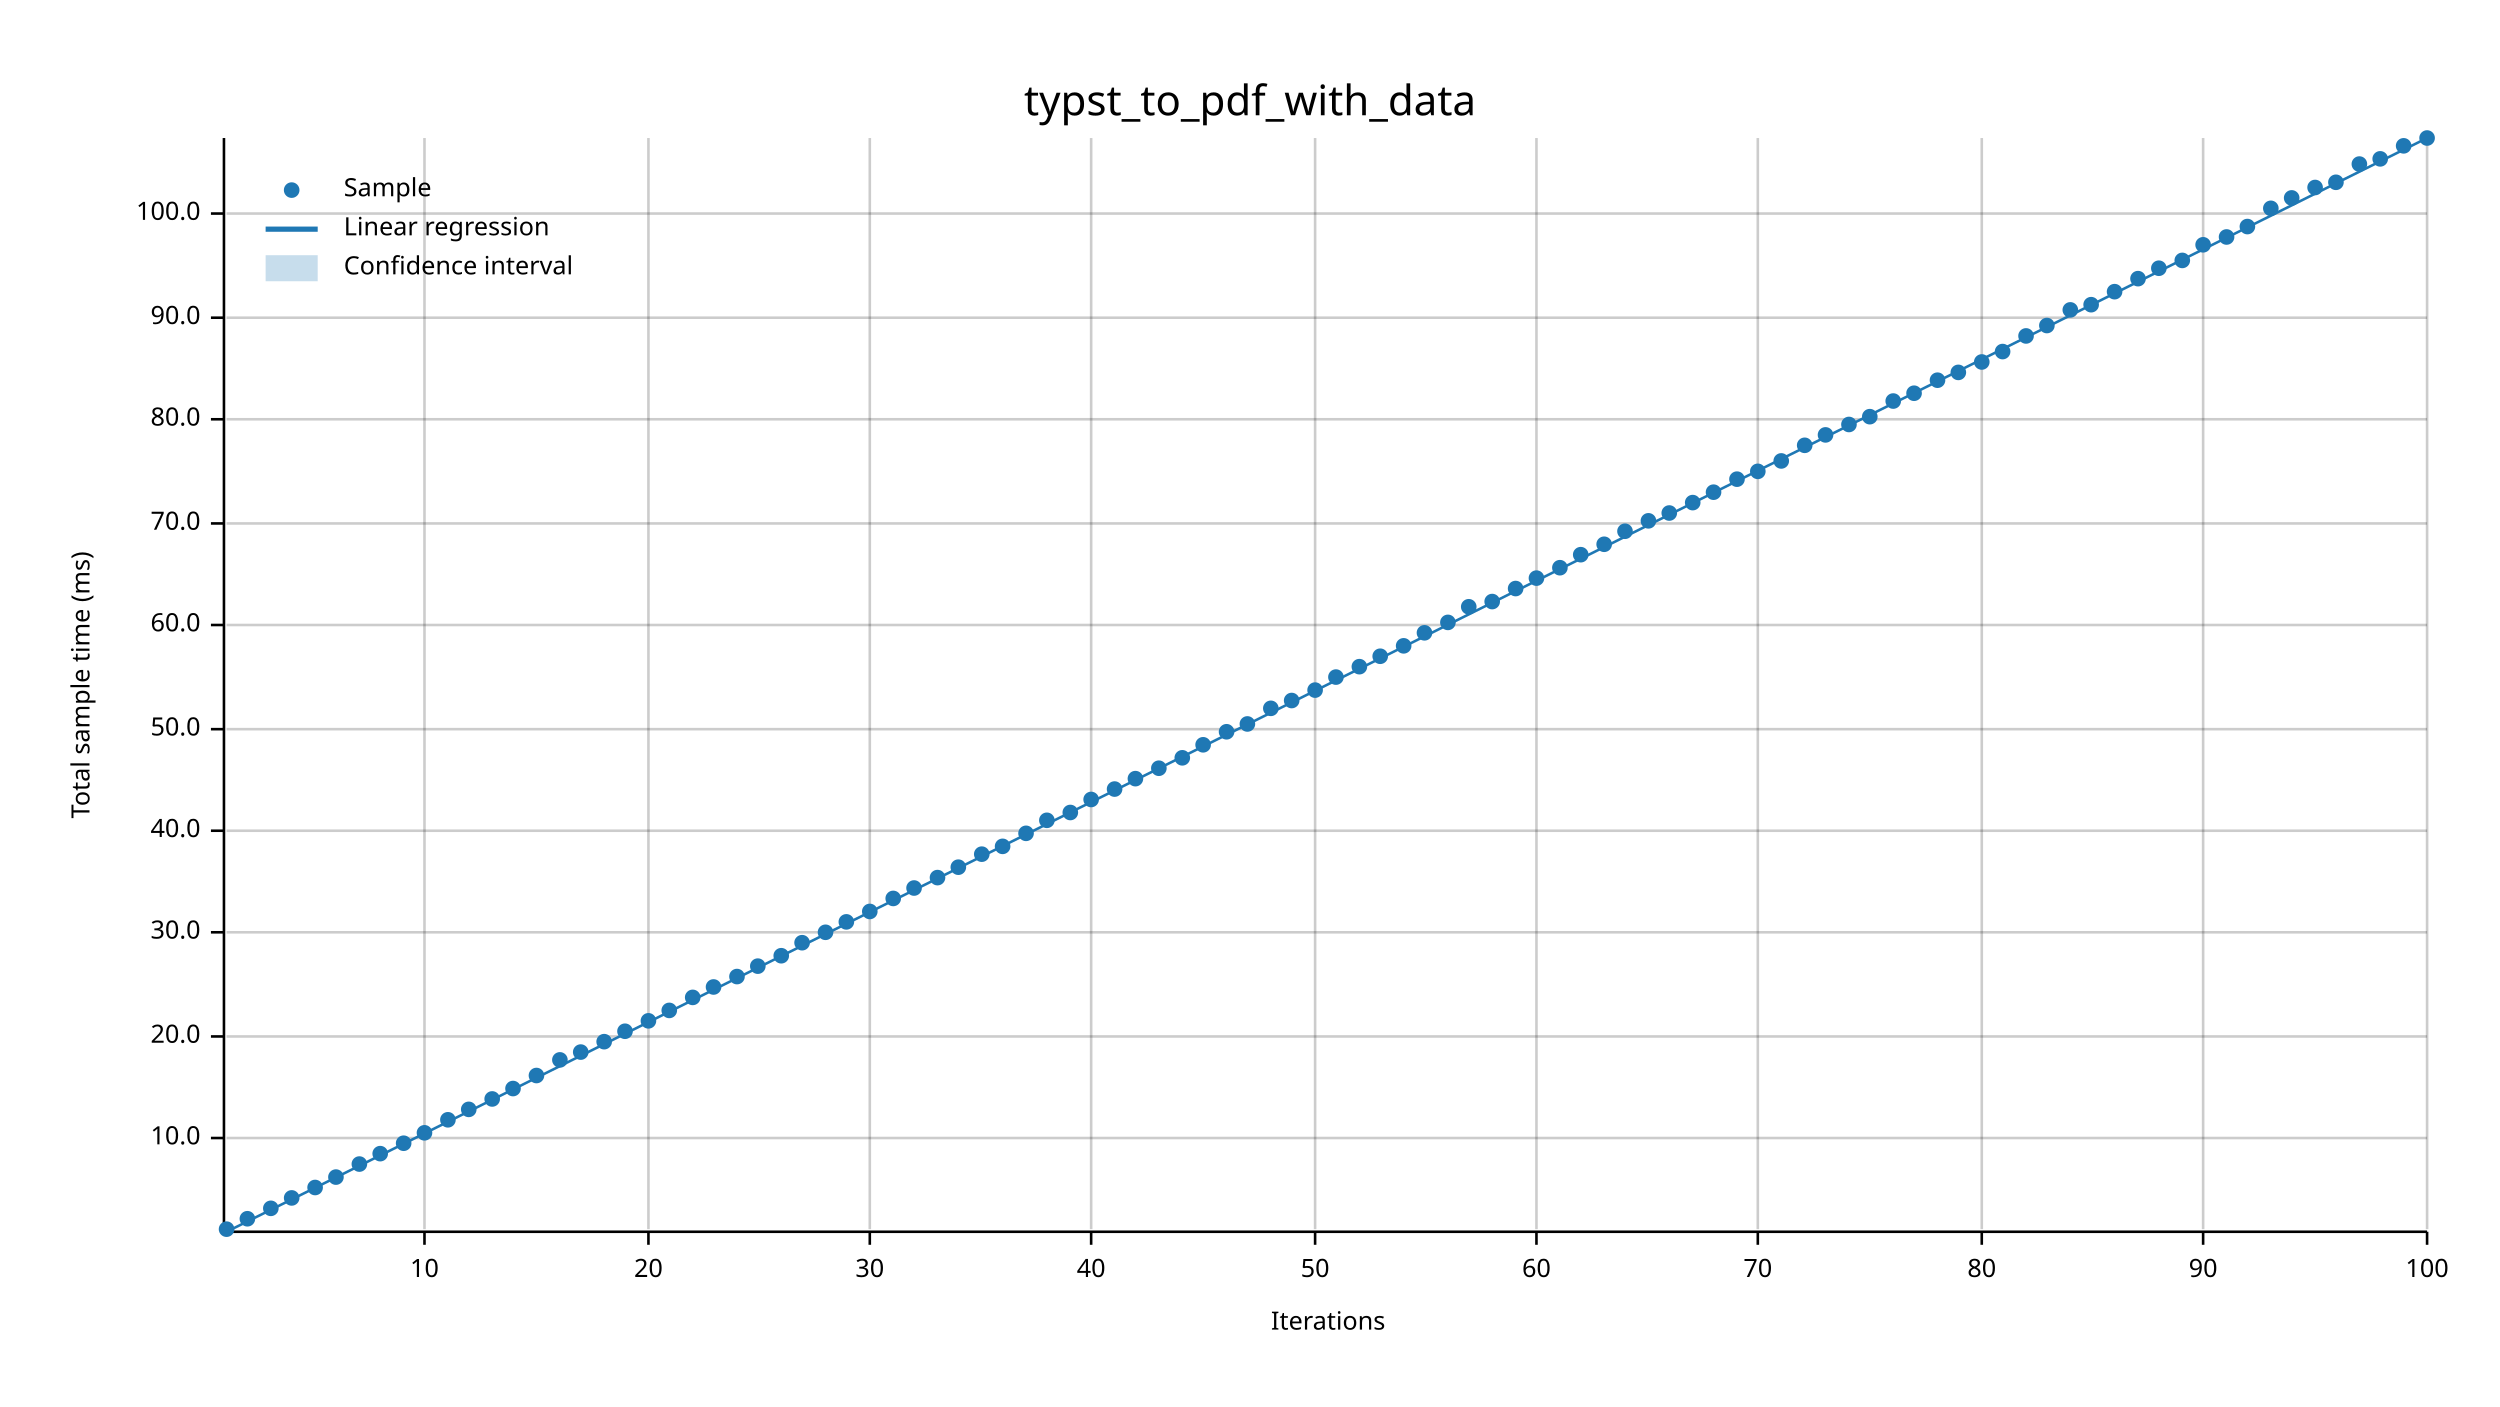
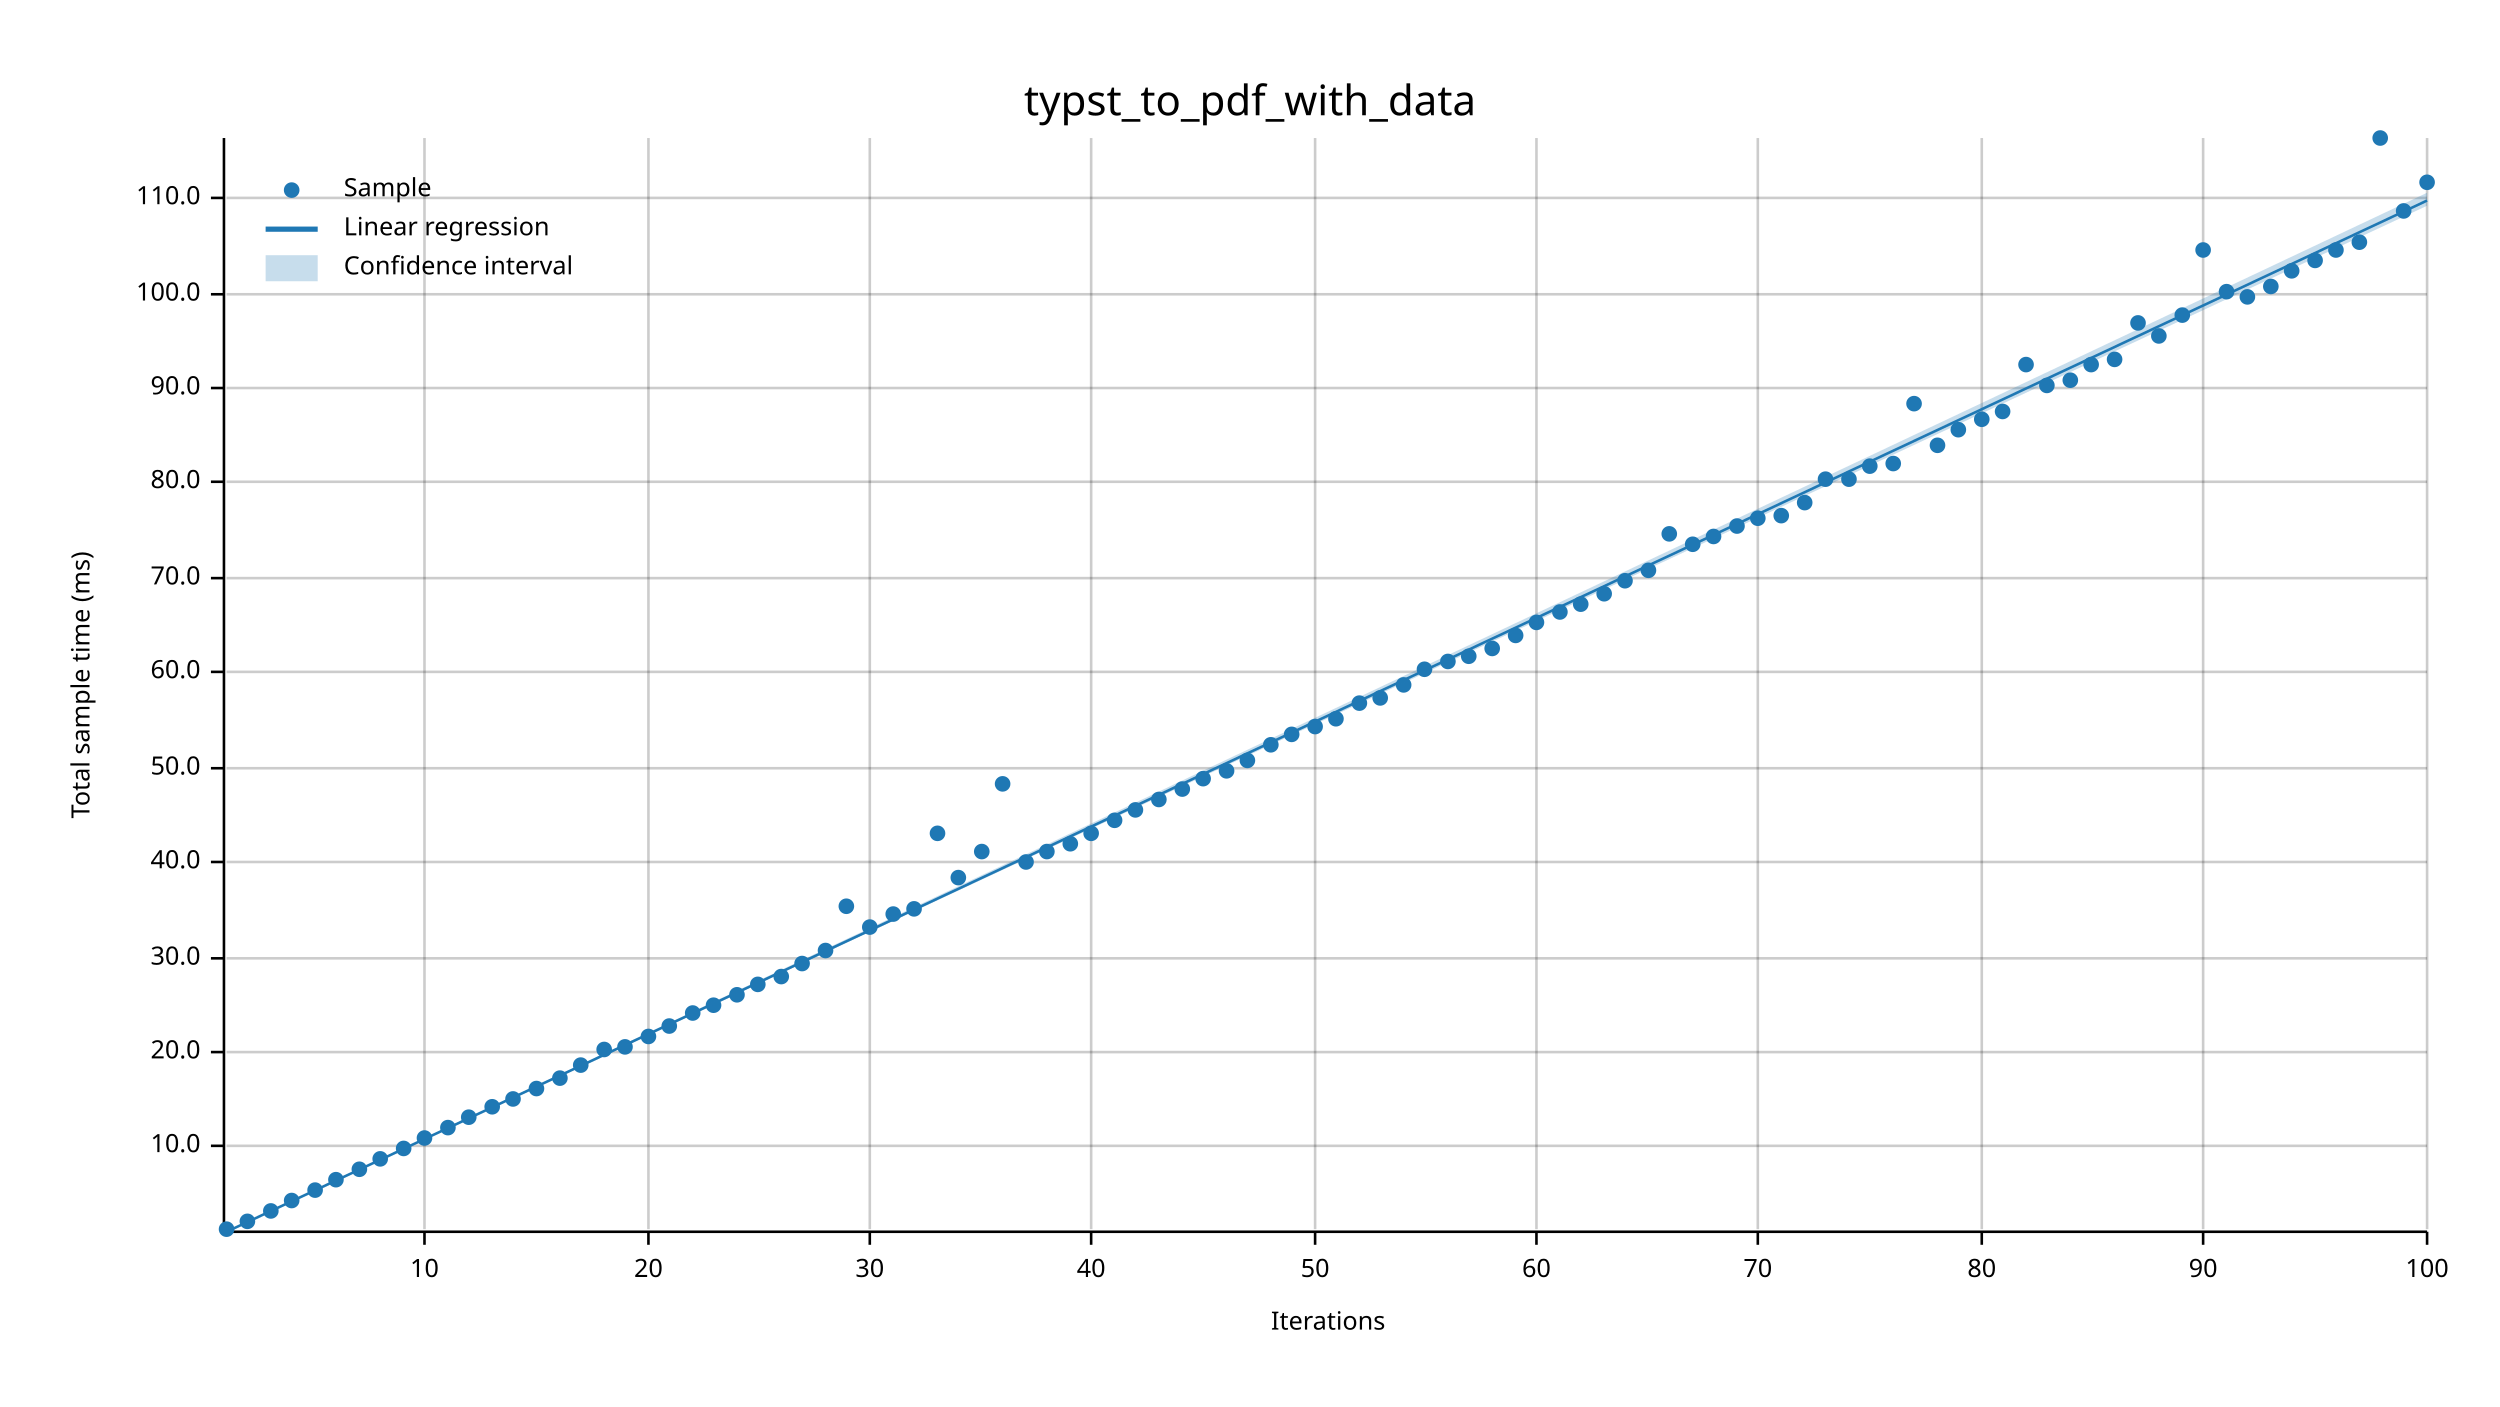
<svg xmlns="http://www.w3.org/2000/svg" width="960" height="540" viewBox="0 0 960 540">
  <text x="480" y="32" dy="0.76em" text-anchor="middle" font-family="sans-serif" font-size="16.129" opacity="1" fill="#000000">
typst_to_pdf_with_data
</text>
  <text x="27" y="263" dy="0.76em" text-anchor="middle" font-family="sans-serif" font-size="9.677" opacity="1" fill="#000000" transform="rotate(270, 27, 263)">
Total sample time (ms)
</text>
  <text x="510" y="513" dy="-0.5ex" text-anchor="middle" font-family="sans-serif" font-size="9.677" opacity="1" fill="#000000">
Iterations
</text>
  <line opacity="0.2" stroke="#000000" stroke-width="1" x1="163" y1="472" x2="163" y2="53" />
  <line opacity="0.2" stroke="#000000" stroke-width="1" x1="249" y1="472" x2="249" y2="53" />
  <line opacity="0.2" stroke="#000000" stroke-width="1" x1="334" y1="472" x2="334" y2="53" />
  <line opacity="0.2" stroke="#000000" stroke-width="1" x1="419" y1="472" x2="419" y2="53" />
  <line opacity="0.2" stroke="#000000" stroke-width="1" x1="505" y1="472" x2="505" y2="53" />
  <line opacity="0.2" stroke="#000000" stroke-width="1" x1="590" y1="472" x2="590" y2="53" />
  <line opacity="0.2" stroke="#000000" stroke-width="1" x1="675" y1="472" x2="675" y2="53" />
  <line opacity="0.2" stroke="#000000" stroke-width="1" x1="761" y1="472" x2="761" y2="53" />
  <line opacity="0.2" stroke="#000000" stroke-width="1" x1="846" y1="472" x2="846" y2="53" />
  <line opacity="0.2" stroke="#000000" stroke-width="1" x1="932" y1="472" x2="932" y2="53" />
-   <line opacity="0.2" stroke="#000000" stroke-width="1" x1="87" y1="437" x2="932" y2="437" />
-   <line opacity="0.2" stroke="#000000" stroke-width="1" x1="87" y1="398" x2="932" y2="398" />
-   <line opacity="0.2" stroke="#000000" stroke-width="1" x1="87" y1="358" x2="932" y2="358" />
-   <line opacity="0.2" stroke="#000000" stroke-width="1" x1="87" y1="319" x2="932" y2="319" />
-   <line opacity="0.2" stroke="#000000" stroke-width="1" x1="87" y1="280" x2="932" y2="280" />
-   <line opacity="0.2" stroke="#000000" stroke-width="1" x1="87" y1="240" x2="932" y2="240" />
-   <line opacity="0.2" stroke="#000000" stroke-width="1" x1="87" y1="201" x2="932" y2="201" />
-   <line opacity="0.2" stroke="#000000" stroke-width="1" x1="87" y1="161" x2="932" y2="161" />
-   <line opacity="0.2" stroke="#000000" stroke-width="1" x1="87" y1="122" x2="932" y2="122" />
-   <line opacity="0.2" stroke="#000000" stroke-width="1" x1="87" y1="82" x2="932" y2="82" />
+   <line opacity="0.2" stroke="#000000" stroke-width="1" x1="87" y1="440" x2="932" y2="440" />
+   <line opacity="0.2" stroke="#000000" stroke-width="1" x1="87" y1="404" x2="932" y2="404" />
+   <line opacity="0.2" stroke="#000000" stroke-width="1" x1="87" y1="368" x2="932" y2="368" />
+   <line opacity="0.2" stroke="#000000" stroke-width="1" x1="87" y1="331" x2="932" y2="331" />
+   <line opacity="0.2" stroke="#000000" stroke-width="1" x1="87" y1="295" x2="932" y2="295" />
+   <line opacity="0.2" stroke="#000000" stroke-width="1" x1="87" y1="258" x2="932" y2="258" />
+   <line opacity="0.2" stroke="#000000" stroke-width="1" x1="87" y1="222" x2="932" y2="222" />
+   <line opacity="0.2" stroke="#000000" stroke-width="1" x1="87" y1="185" x2="932" y2="185" />
+   <line opacity="0.2" stroke="#000000" stroke-width="1" x1="87" y1="149" x2="932" y2="149" />
+   <line opacity="0.2" stroke="#000000" stroke-width="1" x1="87" y1="113" x2="932" y2="113" />
+   <line opacity="0.2" stroke="#000000" stroke-width="1" x1="87" y1="76" x2="932" y2="76" />
  <polyline fill="none" opacity="1" stroke="#000000" stroke-width="1" points="86,53 86,472 " />
-   <text x="77" y="437" dy="0.5ex" text-anchor="end" font-family="sans-serif" font-size="9.677" opacity="1" fill="#000000">
+   <text x="77" y="440" dy="0.5ex" text-anchor="end" font-family="sans-serif" font-size="9.677" opacity="1" fill="#000000">
10.0
</text>
-   <polyline fill="none" opacity="1" stroke="#000000" stroke-width="1" points="81,437 86,437 " />
-   <text x="77" y="398" dy="0.5ex" text-anchor="end" font-family="sans-serif" font-size="9.677" opacity="1" fill="#000000">
+   <polyline fill="none" opacity="1" stroke="#000000" stroke-width="1" points="81,440 86,440 " />
+   <text x="77" y="404" dy="0.5ex" text-anchor="end" font-family="sans-serif" font-size="9.677" opacity="1" fill="#000000">
20.0
</text>
-   <polyline fill="none" opacity="1" stroke="#000000" stroke-width="1" points="81,398 86,398 " />
-   <text x="77" y="358" dy="0.5ex" text-anchor="end" font-family="sans-serif" font-size="9.677" opacity="1" fill="#000000">
+   <polyline fill="none" opacity="1" stroke="#000000" stroke-width="1" points="81,404 86,404 " />
+   <text x="77" y="368" dy="0.5ex" text-anchor="end" font-family="sans-serif" font-size="9.677" opacity="1" fill="#000000">
30.0
</text>
-   <polyline fill="none" opacity="1" stroke="#000000" stroke-width="1" points="81,358 86,358 " />
-   <text x="77" y="319" dy="0.5ex" text-anchor="end" font-family="sans-serif" font-size="9.677" opacity="1" fill="#000000">
+   <polyline fill="none" opacity="1" stroke="#000000" stroke-width="1" points="81,368 86,368 " />
+   <text x="77" y="331" dy="0.5ex" text-anchor="end" font-family="sans-serif" font-size="9.677" opacity="1" fill="#000000">
40.0
</text>
-   <polyline fill="none" opacity="1" stroke="#000000" stroke-width="1" points="81,319 86,319 " />
-   <text x="77" y="280" dy="0.5ex" text-anchor="end" font-family="sans-serif" font-size="9.677" opacity="1" fill="#000000">
+   <polyline fill="none" opacity="1" stroke="#000000" stroke-width="1" points="81,331 86,331 " />
+   <text x="77" y="295" dy="0.5ex" text-anchor="end" font-family="sans-serif" font-size="9.677" opacity="1" fill="#000000">
50.0
</text>
-   <polyline fill="none" opacity="1" stroke="#000000" stroke-width="1" points="81,280 86,280 " />
-   <text x="77" y="240" dy="0.5ex" text-anchor="end" font-family="sans-serif" font-size="9.677" opacity="1" fill="#000000">
+   <polyline fill="none" opacity="1" stroke="#000000" stroke-width="1" points="81,295 86,295 " />
+   <text x="77" y="258" dy="0.5ex" text-anchor="end" font-family="sans-serif" font-size="9.677" opacity="1" fill="#000000">
60.0
</text>
-   <polyline fill="none" opacity="1" stroke="#000000" stroke-width="1" points="81,240 86,240 " />
-   <text x="77" y="201" dy="0.5ex" text-anchor="end" font-family="sans-serif" font-size="9.677" opacity="1" fill="#000000">
+   <polyline fill="none" opacity="1" stroke="#000000" stroke-width="1" points="81,258 86,258 " />
+   <text x="77" y="222" dy="0.5ex" text-anchor="end" font-family="sans-serif" font-size="9.677" opacity="1" fill="#000000">
70.0
</text>
-   <polyline fill="none" opacity="1" stroke="#000000" stroke-width="1" points="81,201 86,201 " />
-   <text x="77" y="161" dy="0.5ex" text-anchor="end" font-family="sans-serif" font-size="9.677" opacity="1" fill="#000000">
+   <polyline fill="none" opacity="1" stroke="#000000" stroke-width="1" points="81,222 86,222 " />
+   <text x="77" y="185" dy="0.5ex" text-anchor="end" font-family="sans-serif" font-size="9.677" opacity="1" fill="#000000">
80.0
</text>
-   <polyline fill="none" opacity="1" stroke="#000000" stroke-width="1" points="81,161 86,161 " />
-   <text x="77" y="122" dy="0.5ex" text-anchor="end" font-family="sans-serif" font-size="9.677" opacity="1" fill="#000000">
+   <polyline fill="none" opacity="1" stroke="#000000" stroke-width="1" points="81,185 86,185 " />
+   <text x="77" y="149" dy="0.5ex" text-anchor="end" font-family="sans-serif" font-size="9.677" opacity="1" fill="#000000">
90.0
</text>
-   <polyline fill="none" opacity="1" stroke="#000000" stroke-width="1" points="81,122 86,122 " />
-   <text x="77" y="82" dy="0.5ex" text-anchor="end" font-family="sans-serif" font-size="9.677" opacity="1" fill="#000000">
+   <polyline fill="none" opacity="1" stroke="#000000" stroke-width="1" points="81,149 86,149 " />
+   <text x="77" y="113" dy="0.5ex" text-anchor="end" font-family="sans-serif" font-size="9.677" opacity="1" fill="#000000">
100.0
</text>
-   <polyline fill="none" opacity="1" stroke="#000000" stroke-width="1" points="81,82 86,82 " />
+   <polyline fill="none" opacity="1" stroke="#000000" stroke-width="1" points="81,113 86,113 " />
+   <text x="77" y="76" dy="0.5ex" text-anchor="end" font-family="sans-serif" font-size="9.677" opacity="1" fill="#000000">
+ 110.0
+ </text>
+   <polyline fill="none" opacity="1" stroke="#000000" stroke-width="1" points="81,76 86,76 " />
  <polyline fill="none" opacity="1" stroke="#000000" stroke-width="1" points="87,473 932,473 " />
  <text x="163" y="483" dy="0.76em" text-anchor="middle" font-family="sans-serif" font-size="9.677" opacity="1" fill="#000000">
10
</text>
  <polyline fill="none" opacity="1" stroke="#000000" stroke-width="1" points="163,473 163,478 " />
  <text x="249" y="483" dy="0.76em" text-anchor="middle" font-family="sans-serif" font-size="9.677" opacity="1" fill="#000000">
20
</text>
  <polyline fill="none" opacity="1" stroke="#000000" stroke-width="1" points="249,473 249,478 " />
  <text x="334" y="483" dy="0.76em" text-anchor="middle" font-family="sans-serif" font-size="9.677" opacity="1" fill="#000000">
30
</text>
  <polyline fill="none" opacity="1" stroke="#000000" stroke-width="1" points="334,473 334,478 " />
  <text x="419" y="483" dy="0.76em" text-anchor="middle" font-family="sans-serif" font-size="9.677" opacity="1" fill="#000000">
40
</text>
  <polyline fill="none" opacity="1" stroke="#000000" stroke-width="1" points="419,473 419,478 " />
  <text x="505" y="483" dy="0.76em" text-anchor="middle" font-family="sans-serif" font-size="9.677" opacity="1" fill="#000000">
50
</text>
  <polyline fill="none" opacity="1" stroke="#000000" stroke-width="1" points="505,473 505,478 " />
  <text x="590" y="483" dy="0.76em" text-anchor="middle" font-family="sans-serif" font-size="9.677" opacity="1" fill="#000000">
60
</text>
  <polyline fill="none" opacity="1" stroke="#000000" stroke-width="1" points="590,473 590,478 " />
  <text x="675" y="483" dy="0.76em" text-anchor="middle" font-family="sans-serif" font-size="9.677" opacity="1" fill="#000000">
70
</text>
  <polyline fill="none" opacity="1" stroke="#000000" stroke-width="1" points="675,473 675,478 " />
  <text x="761" y="483" dy="0.76em" text-anchor="middle" font-family="sans-serif" font-size="9.677" opacity="1" fill="#000000">
80
</text>
  <polyline fill="none" opacity="1" stroke="#000000" stroke-width="1" points="761,473 761,478 " />
  <text x="846" y="483" dy="0.76em" text-anchor="middle" font-family="sans-serif" font-size="9.677" opacity="1" fill="#000000">
90
</text>
  <polyline fill="none" opacity="1" stroke="#000000" stroke-width="1" points="846,473 846,478 " />
  <text x="932" y="483" dy="0.76em" text-anchor="middle" font-family="sans-serif" font-size="9.677" opacity="1" fill="#000000">
100
</text>
  <polyline fill="none" opacity="1" stroke="#000000" stroke-width="1" points="932,473 932,478 " />
  <circle cx="87" cy="472" r="3" opacity="1" fill="#1F78B4" stroke="none" stroke-width="1" />
-   <circle cx="95" cy="468" r="3" opacity="1" fill="#1F78B4" stroke="none" stroke-width="1" />
-   <circle cx="104" cy="464" r="3" opacity="1" fill="#1F78B4" stroke="none" stroke-width="1" />
-   <circle cx="112" cy="460" r="3" opacity="1" fill="#1F78B4" stroke="none" stroke-width="1" />
-   <circle cx="121" cy="456" r="3" opacity="1" fill="#1F78B4" stroke="none" stroke-width="1" />
-   <circle cx="129" cy="452" r="3" opacity="1" fill="#1F78B4" stroke="none" stroke-width="1" />
-   <circle cx="138" cy="447" r="3" opacity="1" fill="#1F78B4" stroke="none" stroke-width="1" />
-   <circle cx="146" cy="443" r="3" opacity="1" fill="#1F78B4" stroke="none" stroke-width="1" />
-   <circle cx="155" cy="439" r="3" opacity="1" fill="#1F78B4" stroke="none" stroke-width="1" />
-   <circle cx="163" cy="435" r="3" opacity="1" fill="#1F78B4" stroke="none" stroke-width="1" />
-   <circle cx="172" cy="430" r="3" opacity="1" fill="#1F78B4" stroke="none" stroke-width="1" />
-   <circle cx="180" cy="426" r="3" opacity="1" fill="#1F78B4" stroke="none" stroke-width="1" />
-   <circle cx="189" cy="422" r="3" opacity="1" fill="#1F78B4" stroke="none" stroke-width="1" />
-   <circle cx="197" cy="418" r="3" opacity="1" fill="#1F78B4" stroke="none" stroke-width="1" />
-   <circle cx="206" cy="413" r="3" opacity="1" fill="#1F78B4" stroke="none" stroke-width="1" />
-   <circle cx="215" cy="407" r="3" opacity="1" fill="#1F78B4" stroke="none" stroke-width="1" />
-   <circle cx="223" cy="404" r="3" opacity="1" fill="#1F78B4" stroke="none" stroke-width="1" />
-   <circle cx="232" cy="400" r="3" opacity="1" fill="#1F78B4" stroke="none" stroke-width="1" />
-   <circle cx="240" cy="396" r="3" opacity="1" fill="#1F78B4" stroke="none" stroke-width="1" />
-   <circle cx="249" cy="392" r="3" opacity="1" fill="#1F78B4" stroke="none" stroke-width="1" />
-   <circle cx="257" cy="388" r="3" opacity="1" fill="#1F78B4" stroke="none" stroke-width="1" />
-   <circle cx="266" cy="383" r="3" opacity="1" fill="#1F78B4" stroke="none" stroke-width="1" />
-   <circle cx="274" cy="379" r="3" opacity="1" fill="#1F78B4" stroke="none" stroke-width="1" />
-   <circle cx="283" cy="375" r="3" opacity="1" fill="#1F78B4" stroke="none" stroke-width="1" />
-   <circle cx="291" cy="371" r="3" opacity="1" fill="#1F78B4" stroke="none" stroke-width="1" />
-   <circle cx="300" cy="367" r="3" opacity="1" fill="#1F78B4" stroke="none" stroke-width="1" />
-   <circle cx="308" cy="362" r="3" opacity="1" fill="#1F78B4" stroke="none" stroke-width="1" />
-   <circle cx="317" cy="358" r="3" opacity="1" fill="#1F78B4" stroke="none" stroke-width="1" />
-   <circle cx="325" cy="354" r="3" opacity="1" fill="#1F78B4" stroke="none" stroke-width="1" />
-   <circle cx="334" cy="350" r="3" opacity="1" fill="#1F78B4" stroke="none" stroke-width="1" />
-   <circle cx="343" cy="345" r="3" opacity="1" fill="#1F78B4" stroke="none" stroke-width="1" />
-   <circle cx="351" cy="341" r="3" opacity="1" fill="#1F78B4" stroke="none" stroke-width="1" />
-   <circle cx="360" cy="337" r="3" opacity="1" fill="#1F78B4" stroke="none" stroke-width="1" />
-   <circle cx="368" cy="333" r="3" opacity="1" fill="#1F78B4" stroke="none" stroke-width="1" />
-   <circle cx="377" cy="328" r="3" opacity="1" fill="#1F78B4" stroke="none" stroke-width="1" />
-   <circle cx="385" cy="325" r="3" opacity="1" fill="#1F78B4" stroke="none" stroke-width="1" />
-   <circle cx="394" cy="320" r="3" opacity="1" fill="#1F78B4" stroke="none" stroke-width="1" />
-   <circle cx="402" cy="315" r="3" opacity="1" fill="#1F78B4" stroke="none" stroke-width="1" />
-   <circle cx="411" cy="312" r="3" opacity="1" fill="#1F78B4" stroke="none" stroke-width="1" />
-   <circle cx="419" cy="307" r="3" opacity="1" fill="#1F78B4" stroke="none" stroke-width="1" />
-   <circle cx="428" cy="303" r="3" opacity="1" fill="#1F78B4" stroke="none" stroke-width="1" />
-   <circle cx="436" cy="299" r="3" opacity="1" fill="#1F78B4" stroke="none" stroke-width="1" />
-   <circle cx="445" cy="295" r="3" opacity="1" fill="#1F78B4" stroke="none" stroke-width="1" />
-   <circle cx="454" cy="291" r="3" opacity="1" fill="#1F78B4" stroke="none" stroke-width="1" />
-   <circle cx="462" cy="286" r="3" opacity="1" fill="#1F78B4" stroke="none" stroke-width="1" />
-   <circle cx="471" cy="281" r="3" opacity="1" fill="#1F78B4" stroke="none" stroke-width="1" />
-   <circle cx="479" cy="278" r="3" opacity="1" fill="#1F78B4" stroke="none" stroke-width="1" />
-   <circle cx="488" cy="272" r="3" opacity="1" fill="#1F78B4" stroke="none" stroke-width="1" />
-   <circle cx="496" cy="269" r="3" opacity="1" fill="#1F78B4" stroke="none" stroke-width="1" />
-   <circle cx="505" cy="265" r="3" opacity="1" fill="#1F78B4" stroke="none" stroke-width="1" />
-   <circle cx="513" cy="260" r="3" opacity="1" fill="#1F78B4" stroke="none" stroke-width="1" />
-   <circle cx="522" cy="256" r="3" opacity="1" fill="#1F78B4" stroke="none" stroke-width="1" />
-   <circle cx="530" cy="252" r="3" opacity="1" fill="#1F78B4" stroke="none" stroke-width="1" />
-   <circle cx="539" cy="248" r="3" opacity="1" fill="#1F78B4" stroke="none" stroke-width="1" />
-   <circle cx="547" cy="243" r="3" opacity="1" fill="#1F78B4" stroke="none" stroke-width="1" />
-   <circle cx="556" cy="239" r="3" opacity="1" fill="#1F78B4" stroke="none" stroke-width="1" />
-   <circle cx="564" cy="233" r="3" opacity="1" fill="#1F78B4" stroke="none" stroke-width="1" />
-   <circle cx="573" cy="231" r="3" opacity="1" fill="#1F78B4" stroke="none" stroke-width="1" />
-   <circle cx="582" cy="226" r="3" opacity="1" fill="#1F78B4" stroke="none" stroke-width="1" />
-   <circle cx="590" cy="222" r="3" opacity="1" fill="#1F78B4" stroke="none" stroke-width="1" />
-   <circle cx="599" cy="218" r="3" opacity="1" fill="#1F78B4" stroke="none" stroke-width="1" />
-   <circle cx="607" cy="213" r="3" opacity="1" fill="#1F78B4" stroke="none" stroke-width="1" />
-   <circle cx="616" cy="209" r="3" opacity="1" fill="#1F78B4" stroke="none" stroke-width="1" />
-   <circle cx="624" cy="204" r="3" opacity="1" fill="#1F78B4" stroke="none" stroke-width="1" />
-   <circle cx="633" cy="200" r="3" opacity="1" fill="#1F78B4" stroke="none" stroke-width="1" />
-   <circle cx="641" cy="197" r="3" opacity="1" fill="#1F78B4" stroke="none" stroke-width="1" />
-   <circle cx="650" cy="193" r="3" opacity="1" fill="#1F78B4" stroke="none" stroke-width="1" />
-   <circle cx="658" cy="189" r="3" opacity="1" fill="#1F78B4" stroke="none" stroke-width="1" />
-   <circle cx="667" cy="184" r="3" opacity="1" fill="#1F78B4" stroke="none" stroke-width="1" />
-   <circle cx="675" cy="181" r="3" opacity="1" fill="#1F78B4" stroke="none" stroke-width="1" />
-   <circle cx="684" cy="177" r="3" opacity="1" fill="#1F78B4" stroke="none" stroke-width="1" />
-   <circle cx="693" cy="171" r="3" opacity="1" fill="#1F78B4" stroke="none" stroke-width="1" />
-   <circle cx="701" cy="167" r="3" opacity="1" fill="#1F78B4" stroke="none" stroke-width="1" />
-   <circle cx="710" cy="163" r="3" opacity="1" fill="#1F78B4" stroke="none" stroke-width="1" />
-   <circle cx="718" cy="160" r="3" opacity="1" fill="#1F78B4" stroke="none" stroke-width="1" />
-   <circle cx="727" cy="154" r="3" opacity="1" fill="#1F78B4" stroke="none" stroke-width="1" />
-   <circle cx="735" cy="151" r="3" opacity="1" fill="#1F78B4" stroke="none" stroke-width="1" />
-   <circle cx="744" cy="146" r="3" opacity="1" fill="#1F78B4" stroke="none" stroke-width="1" />
-   <circle cx="752" cy="143" r="3" opacity="1" fill="#1F78B4" stroke="none" stroke-width="1" />
-   <circle cx="761" cy="139" r="3" opacity="1" fill="#1F78B4" stroke="none" stroke-width="1" />
-   <circle cx="769" cy="135" r="3" opacity="1" fill="#1F78B4" stroke="none" stroke-width="1" />
-   <circle cx="778" cy="129" r="3" opacity="1" fill="#1F78B4" stroke="none" stroke-width="1" />
-   <circle cx="786" cy="125" r="3" opacity="1" fill="#1F78B4" stroke="none" stroke-width="1" />
-   <circle cx="795" cy="119" r="3" opacity="1" fill="#1F78B4" stroke="none" stroke-width="1" />
-   <circle cx="803" cy="117" r="3" opacity="1" fill="#1F78B4" stroke="none" stroke-width="1" />
-   <circle cx="812" cy="112" r="3" opacity="1" fill="#1F78B4" stroke="none" stroke-width="1" />
-   <circle cx="821" cy="107" r="3" opacity="1" fill="#1F78B4" stroke="none" stroke-width="1" />
-   <circle cx="829" cy="103" r="3" opacity="1" fill="#1F78B4" stroke="none" stroke-width="1" />
-   <circle cx="838" cy="100" r="3" opacity="1" fill="#1F78B4" stroke="none" stroke-width="1" />
-   <circle cx="846" cy="94" r="3" opacity="1" fill="#1F78B4" stroke="none" stroke-width="1" />
-   <circle cx="855" cy="91" r="3" opacity="1" fill="#1F78B4" stroke="none" stroke-width="1" />
-   <circle cx="863" cy="87" r="3" opacity="1" fill="#1F78B4" stroke="none" stroke-width="1" />
-   <circle cx="872" cy="80" r="3" opacity="1" fill="#1F78B4" stroke="none" stroke-width="1" />
-   <circle cx="880" cy="76" r="3" opacity="1" fill="#1F78B4" stroke="none" stroke-width="1" />
-   <circle cx="889" cy="72" r="3" opacity="1" fill="#1F78B4" stroke="none" stroke-width="1" />
-   <circle cx="897" cy="70" r="3" opacity="1" fill="#1F78B4" stroke="none" stroke-width="1" />
-   <circle cx="906" cy="63" r="3" opacity="1" fill="#1F78B4" stroke="none" stroke-width="1" />
-   <circle cx="914" cy="61" r="3" opacity="1" fill="#1F78B4" stroke="none" stroke-width="1" />
-   <circle cx="923" cy="56" r="3" opacity="1" fill="#1F78B4" stroke="none" stroke-width="1" />
-   <circle cx="932" cy="53" r="3" opacity="1" fill="#1F78B4" stroke="none" stroke-width="1" />
-   <polyline fill="none" opacity="1" stroke="#1F78B4" stroke-width="1" points="87,473 932,53 " />
-   <polygon opacity="0.25" fill="#1F78B4" points="87,473 932,53 932,53 " />
+   <circle cx="95" cy="469" r="3" opacity="1" fill="#1F78B4" stroke="none" stroke-width="1" />
+   <circle cx="104" cy="465" r="3" opacity="1" fill="#1F78B4" stroke="none" stroke-width="1" />
+   <circle cx="112" cy="461" r="3" opacity="1" fill="#1F78B4" stroke="none" stroke-width="1" />
+   <circle cx="121" cy="457" r="3" opacity="1" fill="#1F78B4" stroke="none" stroke-width="1" />
+   <circle cx="129" cy="453" r="3" opacity="1" fill="#1F78B4" stroke="none" stroke-width="1" />
+   <circle cx="138" cy="449" r="3" opacity="1" fill="#1F78B4" stroke="none" stroke-width="1" />
+   <circle cx="146" cy="445" r="3" opacity="1" fill="#1F78B4" stroke="none" stroke-width="1" />
+   <circle cx="155" cy="441" r="3" opacity="1" fill="#1F78B4" stroke="none" stroke-width="1" />
+   <circle cx="163" cy="437" r="3" opacity="1" fill="#1F78B4" stroke="none" stroke-width="1" />
+   <circle cx="172" cy="433" r="3" opacity="1" fill="#1F78B4" stroke="none" stroke-width="1" />
+   <circle cx="180" cy="429" r="3" opacity="1" fill="#1F78B4" stroke="none" stroke-width="1" />
+   <circle cx="189" cy="425" r="3" opacity="1" fill="#1F78B4" stroke="none" stroke-width="1" />
+   <circle cx="197" cy="422" r="3" opacity="1" fill="#1F78B4" stroke="none" stroke-width="1" />
+   <circle cx="206" cy="418" r="3" opacity="1" fill="#1F78B4" stroke="none" stroke-width="1" />
+   <circle cx="215" cy="414" r="3" opacity="1" fill="#1F78B4" stroke="none" stroke-width="1" />
+   <circle cx="223" cy="409" r="3" opacity="1" fill="#1F78B4" stroke="none" stroke-width="1" />
+   <circle cx="232" cy="403" r="3" opacity="1" fill="#1F78B4" stroke="none" stroke-width="1" />
+   <circle cx="240" cy="402" r="3" opacity="1" fill="#1F78B4" stroke="none" stroke-width="1" />
+   <circle cx="249" cy="398" r="3" opacity="1" fill="#1F78B4" stroke="none" stroke-width="1" />
+   <circle cx="257" cy="394" r="3" opacity="1" fill="#1F78B4" stroke="none" stroke-width="1" />
+   <circle cx="266" cy="389" r="3" opacity="1" fill="#1F78B4" stroke="none" stroke-width="1" />
+   <circle cx="274" cy="386" r="3" opacity="1" fill="#1F78B4" stroke="none" stroke-width="1" />
+   <circle cx="283" cy="382" r="3" opacity="1" fill="#1F78B4" stroke="none" stroke-width="1" />
+   <circle cx="291" cy="378" r="3" opacity="1" fill="#1F78B4" stroke="none" stroke-width="1" />
+   <circle cx="300" cy="375" r="3" opacity="1" fill="#1F78B4" stroke="none" stroke-width="1" />
+   <circle cx="308" cy="370" r="3" opacity="1" fill="#1F78B4" stroke="none" stroke-width="1" />
+   <circle cx="317" cy="365" r="3" opacity="1" fill="#1F78B4" stroke="none" stroke-width="1" />
+   <circle cx="325" cy="348" r="3" opacity="1" fill="#1F78B4" stroke="none" stroke-width="1" />
+   <circle cx="334" cy="356" r="3" opacity="1" fill="#1F78B4" stroke="none" stroke-width="1" />
+   <circle cx="343" cy="351" r="3" opacity="1" fill="#1F78B4" stroke="none" stroke-width="1" />
+   <circle cx="351" cy="349" r="3" opacity="1" fill="#1F78B4" stroke="none" stroke-width="1" />
+   <circle cx="360" cy="320" r="3" opacity="1" fill="#1F78B4" stroke="none" stroke-width="1" />
+   <circle cx="368" cy="337" r="3" opacity="1" fill="#1F78B4" stroke="none" stroke-width="1" />
+   <circle cx="377" cy="327" r="3" opacity="1" fill="#1F78B4" stroke="none" stroke-width="1" />
+   <circle cx="385" cy="301" r="3" opacity="1" fill="#1F78B4" stroke="none" stroke-width="1" />
+   <circle cx="394" cy="331" r="3" opacity="1" fill="#1F78B4" stroke="none" stroke-width="1" />
+   <circle cx="402" cy="327" r="3" opacity="1" fill="#1F78B4" stroke="none" stroke-width="1" />
+   <circle cx="411" cy="324" r="3" opacity="1" fill="#1F78B4" stroke="none" stroke-width="1" />
+   <circle cx="419" cy="320" r="3" opacity="1" fill="#1F78B4" stroke="none" stroke-width="1" />
+   <circle cx="428" cy="315" r="3" opacity="1" fill="#1F78B4" stroke="none" stroke-width="1" />
+   <circle cx="436" cy="311" r="3" opacity="1" fill="#1F78B4" stroke="none" stroke-width="1" />
+   <circle cx="445" cy="307" r="3" opacity="1" fill="#1F78B4" stroke="none" stroke-width="1" />
+   <circle cx="454" cy="303" r="3" opacity="1" fill="#1F78B4" stroke="none" stroke-width="1" />
+   <circle cx="462" cy="299" r="3" opacity="1" fill="#1F78B4" stroke="none" stroke-width="1" />
+   <circle cx="471" cy="296" r="3" opacity="1" fill="#1F78B4" stroke="none" stroke-width="1" />
+   <circle cx="479" cy="292" r="3" opacity="1" fill="#1F78B4" stroke="none" stroke-width="1" />
+   <circle cx="488" cy="286" r="3" opacity="1" fill="#1F78B4" stroke="none" stroke-width="1" />
+   <circle cx="496" cy="282" r="3" opacity="1" fill="#1F78B4" stroke="none" stroke-width="1" />
+   <circle cx="505" cy="279" r="3" opacity="1" fill="#1F78B4" stroke="none" stroke-width="1" />
+   <circle cx="513" cy="276" r="3" opacity="1" fill="#1F78B4" stroke="none" stroke-width="1" />
+   <circle cx="522" cy="270" r="3" opacity="1" fill="#1F78B4" stroke="none" stroke-width="1" />
+   <circle cx="530" cy="268" r="3" opacity="1" fill="#1F78B4" stroke="none" stroke-width="1" />
+   <circle cx="539" cy="263" r="3" opacity="1" fill="#1F78B4" stroke="none" stroke-width="1" />
+   <circle cx="547" cy="257" r="3" opacity="1" fill="#1F78B4" stroke="none" stroke-width="1" />
+   <circle cx="556" cy="254" r="3" opacity="1" fill="#1F78B4" stroke="none" stroke-width="1" />
+   <circle cx="564" cy="252" r="3" opacity="1" fill="#1F78B4" stroke="none" stroke-width="1" />
+   <circle cx="573" cy="249" r="3" opacity="1" fill="#1F78B4" stroke="none" stroke-width="1" />
+   <circle cx="582" cy="244" r="3" opacity="1" fill="#1F78B4" stroke="none" stroke-width="1" />
+   <circle cx="590" cy="239" r="3" opacity="1" fill="#1F78B4" stroke="none" stroke-width="1" />
+   <circle cx="599" cy="235" r="3" opacity="1" fill="#1F78B4" stroke="none" stroke-width="1" />
+   <circle cx="607" cy="232" r="3" opacity="1" fill="#1F78B4" stroke="none" stroke-width="1" />
+   <circle cx="616" cy="228" r="3" opacity="1" fill="#1F78B4" stroke="none" stroke-width="1" />
+   <circle cx="624" cy="223" r="3" opacity="1" fill="#1F78B4" stroke="none" stroke-width="1" />
+   <circle cx="633" cy="219" r="3" opacity="1" fill="#1F78B4" stroke="none" stroke-width="1" />
+   <circle cx="641" cy="205" r="3" opacity="1" fill="#1F78B4" stroke="none" stroke-width="1" />
+   <circle cx="650" cy="209" r="3" opacity="1" fill="#1F78B4" stroke="none" stroke-width="1" />
+   <circle cx="658" cy="206" r="3" opacity="1" fill="#1F78B4" stroke="none" stroke-width="1" />
+   <circle cx="667" cy="202" r="3" opacity="1" fill="#1F78B4" stroke="none" stroke-width="1" />
+   <circle cx="675" cy="199" r="3" opacity="1" fill="#1F78B4" stroke="none" stroke-width="1" />
+   <circle cx="684" cy="198" r="3" opacity="1" fill="#1F78B4" stroke="none" stroke-width="1" />
+   <circle cx="693" cy="193" r="3" opacity="1" fill="#1F78B4" stroke="none" stroke-width="1" />
+   <circle cx="701" cy="184" r="3" opacity="1" fill="#1F78B4" stroke="none" stroke-width="1" />
+   <circle cx="710" cy="184" r="3" opacity="1" fill="#1F78B4" stroke="none" stroke-width="1" />
+   <circle cx="718" cy="179" r="3" opacity="1" fill="#1F78B4" stroke="none" stroke-width="1" />
+   <circle cx="727" cy="178" r="3" opacity="1" fill="#1F78B4" stroke="none" stroke-width="1" />
+   <circle cx="735" cy="155" r="3" opacity="1" fill="#1F78B4" stroke="none" stroke-width="1" />
+   <circle cx="744" cy="171" r="3" opacity="1" fill="#1F78B4" stroke="none" stroke-width="1" />
+   <circle cx="752" cy="165" r="3" opacity="1" fill="#1F78B4" stroke="none" stroke-width="1" />
+   <circle cx="761" cy="161" r="3" opacity="1" fill="#1F78B4" stroke="none" stroke-width="1" />
+   <circle cx="769" cy="158" r="3" opacity="1" fill="#1F78B4" stroke="none" stroke-width="1" />
+   <circle cx="778" cy="140" r="3" opacity="1" fill="#1F78B4" stroke="none" stroke-width="1" />
+   <circle cx="786" cy="148" r="3" opacity="1" fill="#1F78B4" stroke="none" stroke-width="1" />
+   <circle cx="795" cy="146" r="3" opacity="1" fill="#1F78B4" stroke="none" stroke-width="1" />
+   <circle cx="803" cy="140" r="3" opacity="1" fill="#1F78B4" stroke="none" stroke-width="1" />
+   <circle cx="812" cy="138" r="3" opacity="1" fill="#1F78B4" stroke="none" stroke-width="1" />
+   <circle cx="821" cy="124" r="3" opacity="1" fill="#1F78B4" stroke="none" stroke-width="1" />
+   <circle cx="829" cy="129" r="3" opacity="1" fill="#1F78B4" stroke="none" stroke-width="1" />
+   <circle cx="838" cy="121" r="3" opacity="1" fill="#1F78B4" stroke="none" stroke-width="1" />
+   <circle cx="846" cy="96" r="3" opacity="1" fill="#1F78B4" stroke="none" stroke-width="1" />
+   <circle cx="855" cy="112" r="3" opacity="1" fill="#1F78B4" stroke="none" stroke-width="1" />
+   <circle cx="863" cy="114" r="3" opacity="1" fill="#1F78B4" stroke="none" stroke-width="1" />
+   <circle cx="872" cy="110" r="3" opacity="1" fill="#1F78B4" stroke="none" stroke-width="1" />
+   <circle cx="880" cy="104" r="3" opacity="1" fill="#1F78B4" stroke="none" stroke-width="1" />
+   <circle cx="889" cy="100" r="3" opacity="1" fill="#1F78B4" stroke="none" stroke-width="1" />
+   <circle cx="897" cy="96" r="3" opacity="1" fill="#1F78B4" stroke="none" stroke-width="1" />
+   <circle cx="906" cy="93" r="3" opacity="1" fill="#1F78B4" stroke="none" stroke-width="1" />
+   <circle cx="914" cy="53" r="3" opacity="1" fill="#1F78B4" stroke="none" stroke-width="1" />
+   <circle cx="923" cy="81" r="3" opacity="1" fill="#1F78B4" stroke="none" stroke-width="1" />
+   <circle cx="932" cy="70" r="3" opacity="1" fill="#1F78B4" stroke="none" stroke-width="1" />
+   <polyline fill="none" opacity="1" stroke="#1F78B4" stroke-width="1" points="87,473 932,77 " />
+   <polygon opacity="0.25" fill="#1F78B4" points="87,473 932,79 932,74 " />
  <text x="132" y="68" dy="0.76em" text-anchor="start" font-family="sans-serif" font-size="9.677" opacity="1" fill="#000000">
Sample
</text>
  <text x="132" y="83" dy="0.76em" text-anchor="start" font-family="sans-serif" font-size="9.677" opacity="1" fill="#000000">
Linear regression
</text>
  <text x="132" y="98" dy="0.76em" text-anchor="start" font-family="sans-serif" font-size="9.677" opacity="1" fill="#000000">
Confidence interval
</text>
  <circle cx="112" cy="73" r="3" opacity="1" fill="#1F78B4" stroke="none" stroke-width="1" />
  <polyline fill="none" opacity="1" stroke="#1F78B4" stroke-width="2" points="102,88 122,88 " />
  <rect x="102" y="98" width="20" height="10" opacity="0.25" fill="#1F78B4" stroke="none" />
</svg>
